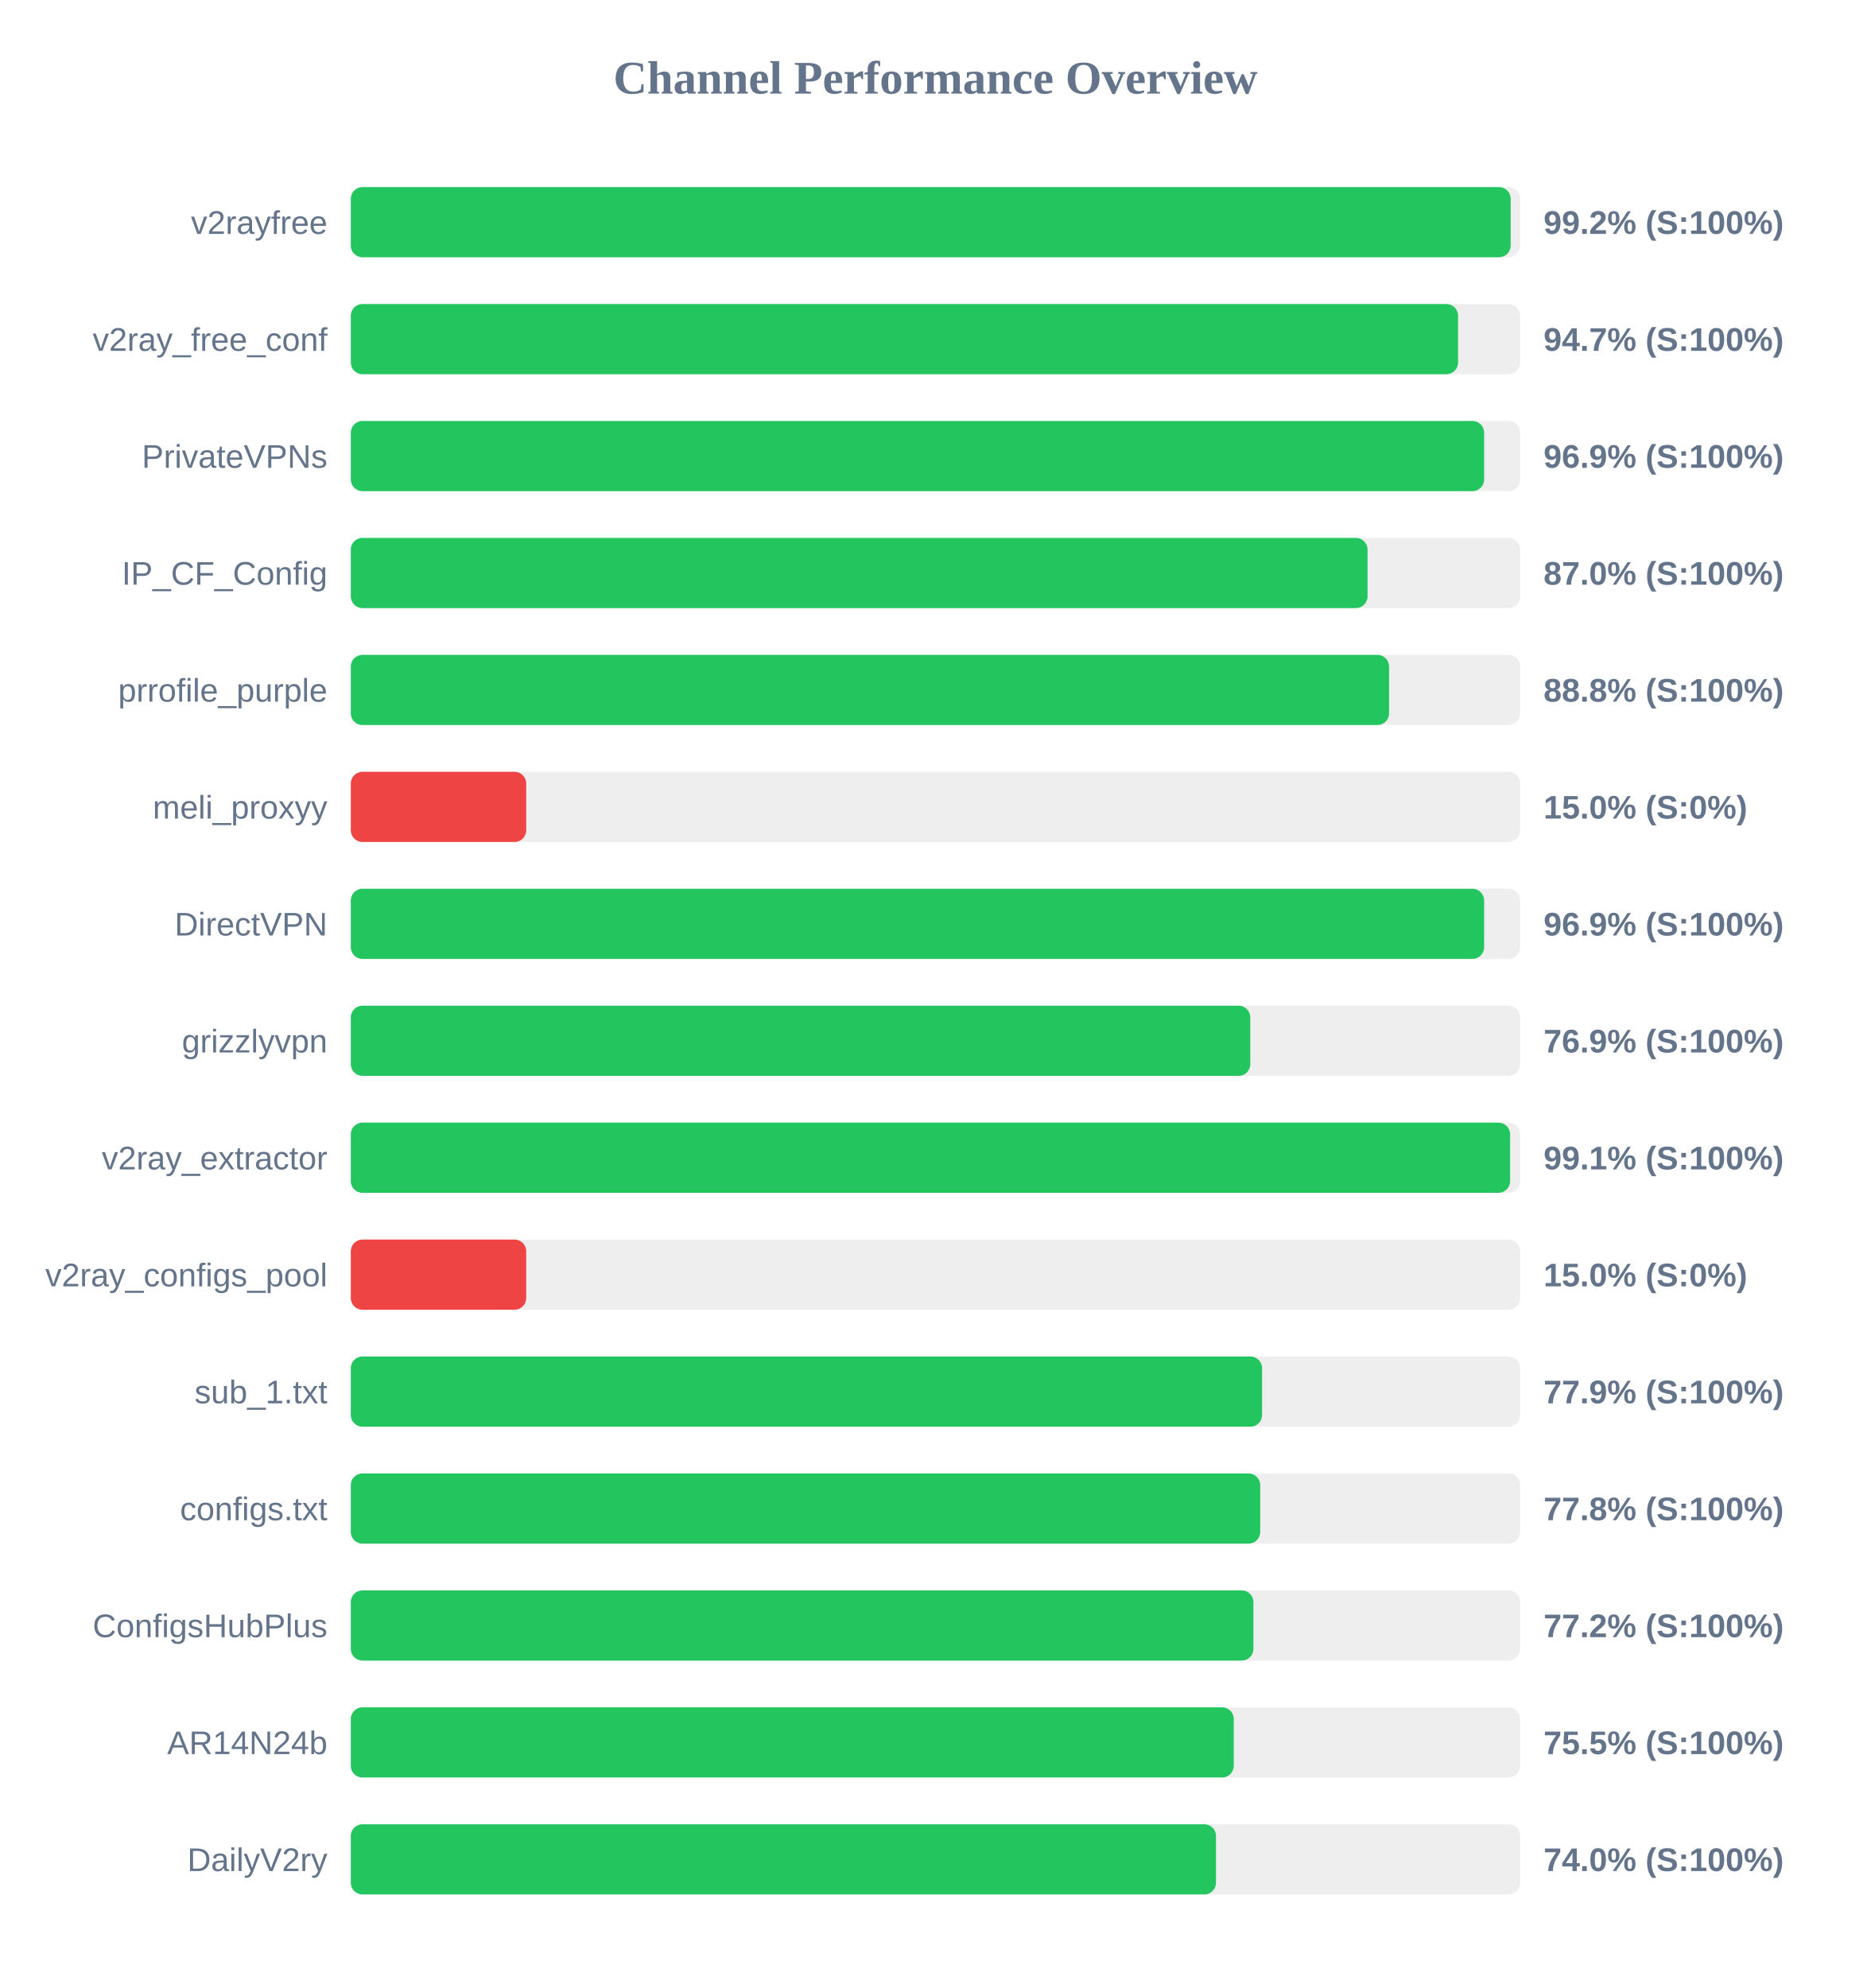
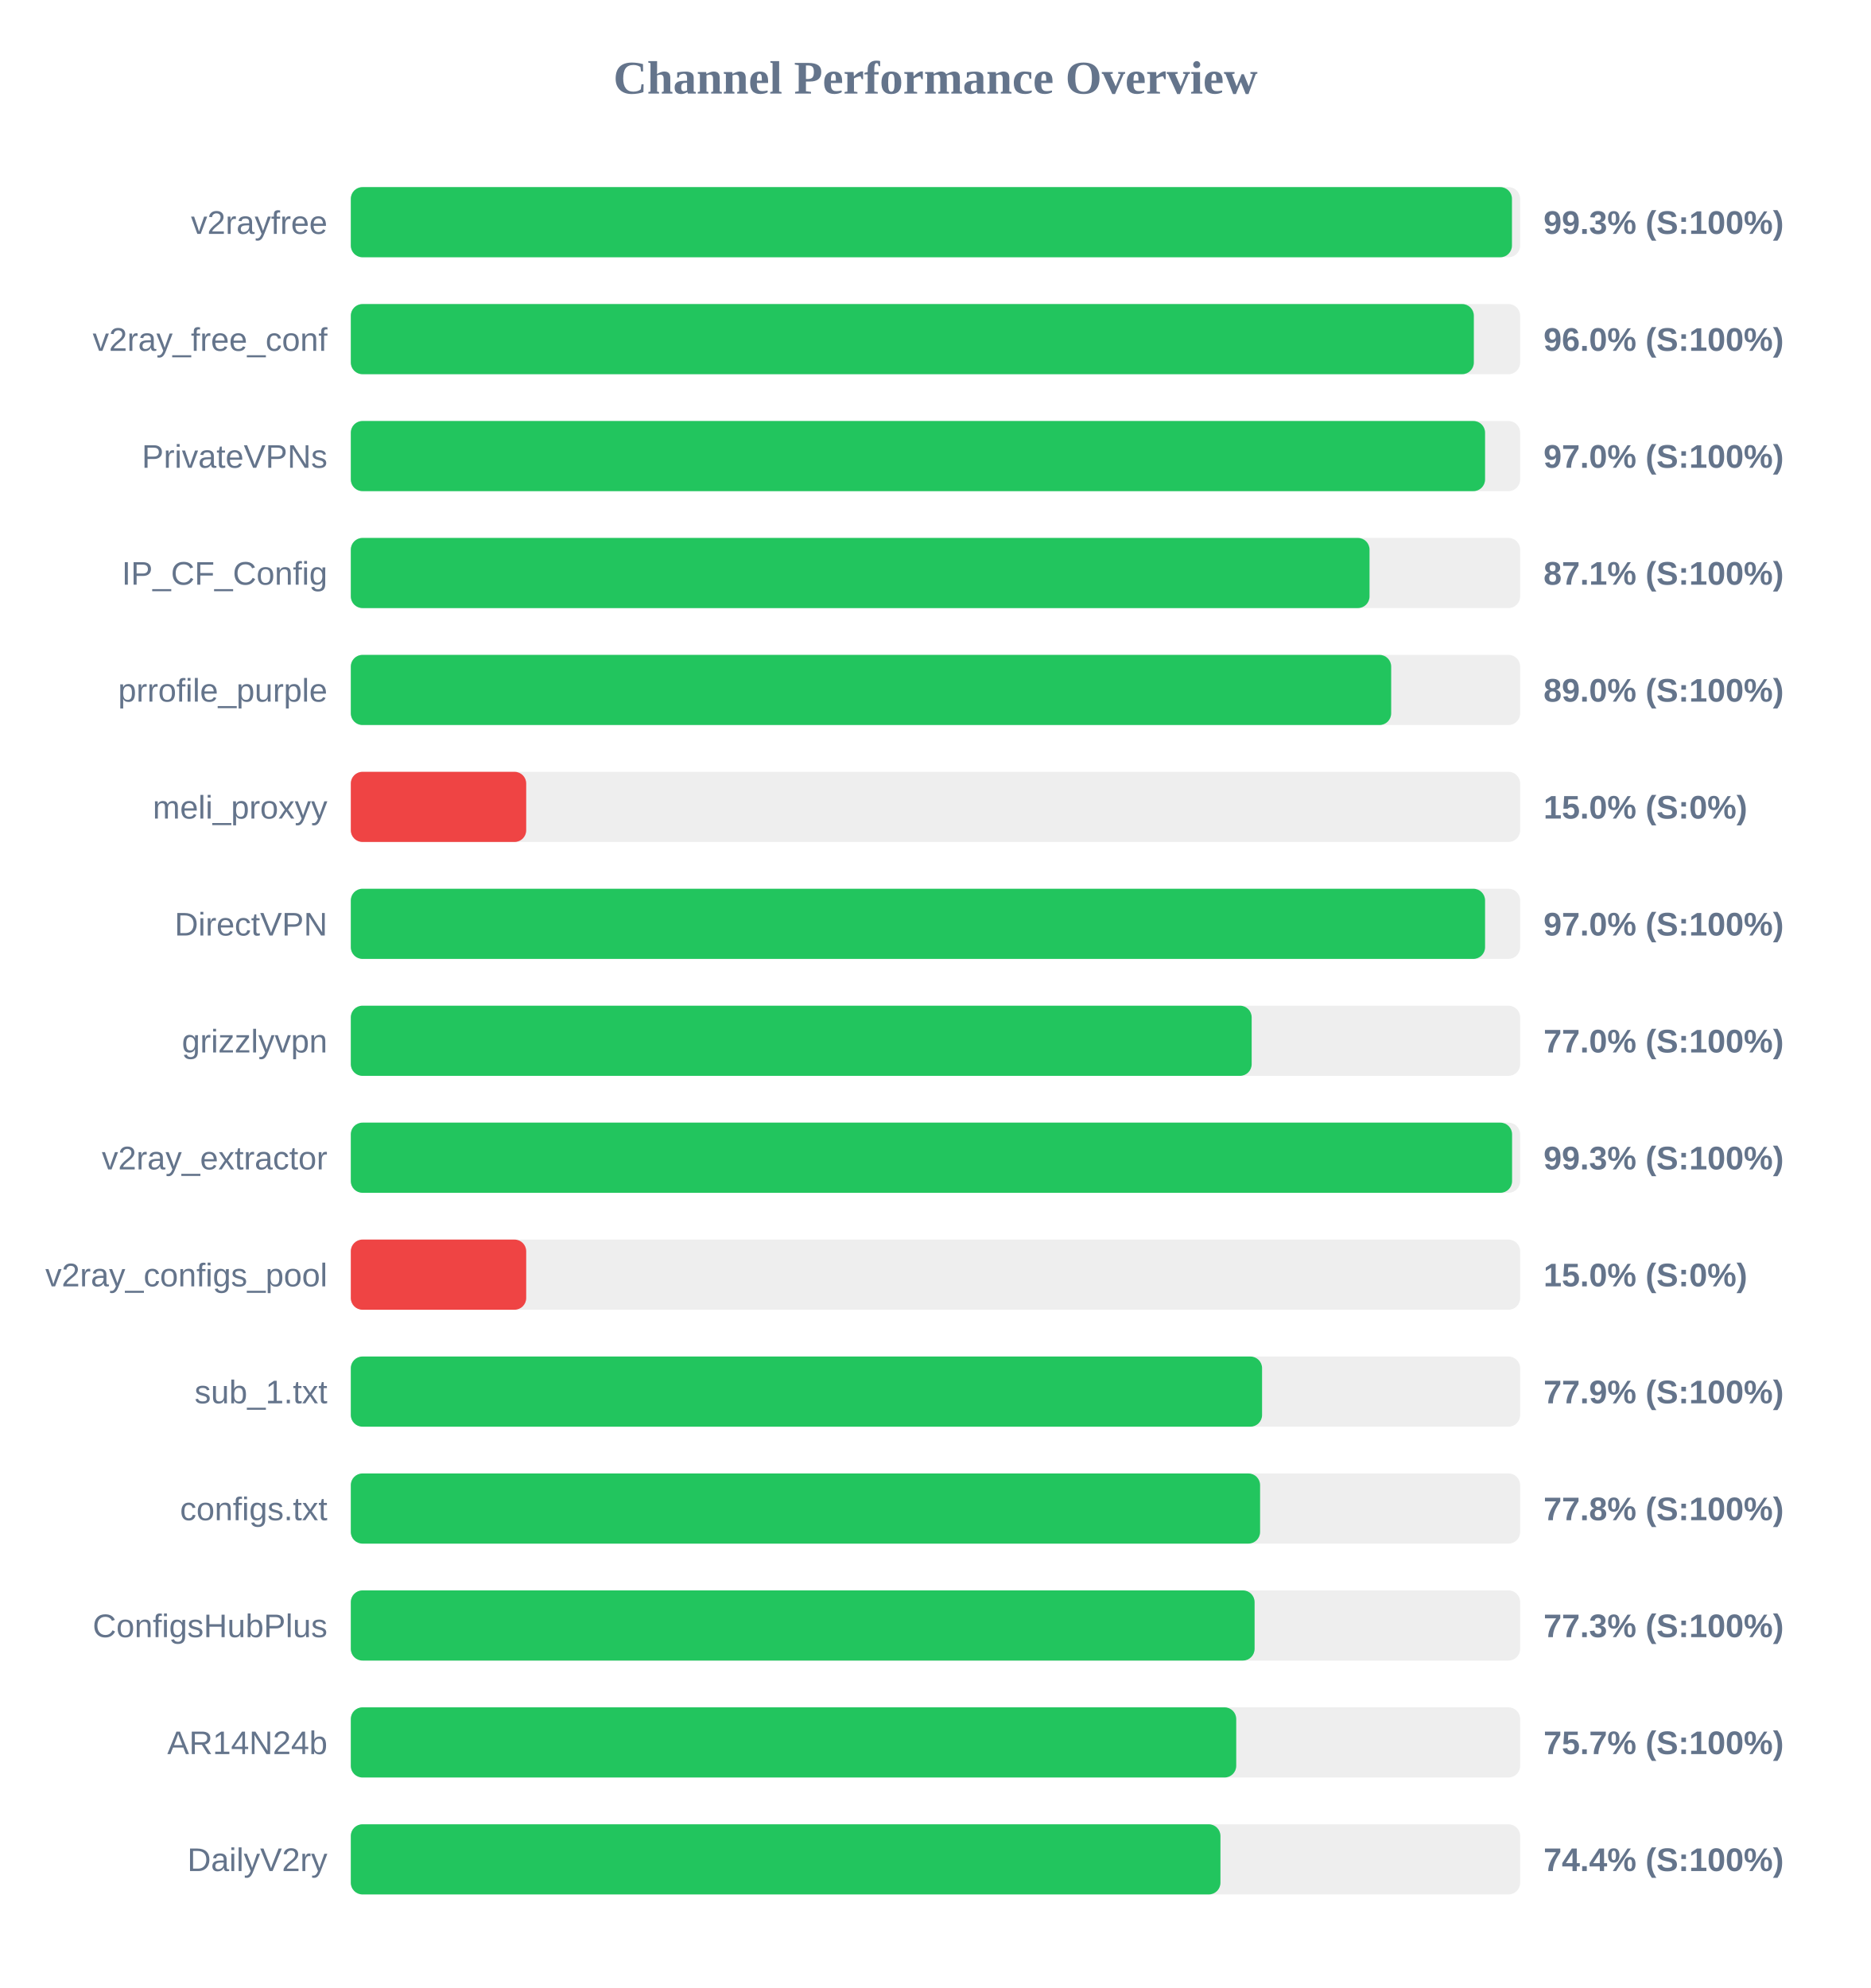
<svg xmlns="http://www.w3.org/2000/svg" width="800" height="850" version="1.1">
  <style>
        .row { font: 14px Arial; fill: #64748b; }
        .score { font: bold 14px Arial; fill: #64748b; }
    </style>
  <text x="400" y="40" text-anchor="middle" font-size="20px" font-weight="bold" fill="#64748b">Channel Performance Overview</text>
  <rect x="150" y="80" width="500" height="30" fill="#eee" rx="5" />
-   <rect x="150" y="80" width="495.95" height="30" fill="#22c55e" rx="5" />
+   <rect x="150" y="80" width="496.5" height="30" fill="#22c55e" rx="5" />
  <text x="140" y="100" text-anchor="end" class="row">v2rayfree</text>
-   <text x="660" y="100" text-anchor="start" class="score">99.2% (S:100%)</text>
+   <text x="660" y="100" text-anchor="start" class="score">99.3% (S:100%)</text>
  <rect x="150" y="130" width="500" height="30" fill="#eee" rx="5" />
-   <rect x="150" y="130" width="473.45" height="30" fill="#22c55e" rx="5" />
+   <rect x="150" y="130" width="480.2" height="30" fill="#22c55e" rx="5" />
  <text x="140" y="150" text-anchor="end" class="row">v2ray_free_conf</text>
-   <text x="660" y="150" text-anchor="start" class="score">94.7% (S:100%)</text>
+   <text x="660" y="150" text-anchor="start" class="score">96.0% (S:100%)</text>
  <rect x="150" y="180" width="500" height="30" fill="#eee" rx="5" />
-   <rect x="150" y="180" width="484.6" height="30" fill="#22c55e" rx="5" />
+   <rect x="150" y="180" width="485.0" height="30" fill="#22c55e" rx="5" />
  <text x="140" y="200" text-anchor="end" class="row">PrivateVPNs</text>
-   <text x="660" y="200" text-anchor="start" class="score">96.9% (S:100%)</text>
+   <text x="660" y="200" text-anchor="start" class="score">97.0% (S:100%)</text>
  <rect x="150" y="230" width="500" height="30" fill="#eee" rx="5" />
-   <rect x="150" y="230" width="434.75" height="30" fill="#22c55e" rx="5" />
+   <rect x="150" y="230" width="435.6" height="30" fill="#22c55e" rx="5" />
  <text x="140" y="250" text-anchor="end" class="row">IP_CF_Config</text>
-   <text x="660" y="250" text-anchor="start" class="score">87.0% (S:100%)</text>
+   <text x="660" y="250" text-anchor="start" class="score">87.1% (S:100%)</text>
  <rect x="150" y="280" width="500" height="30" fill="#eee" rx="5" />
-   <rect x="150" y="280" width="443.95" height="30" fill="#22c55e" rx="5" />
+   <rect x="150" y="280" width="444.85" height="30" fill="#22c55e" rx="5" />
  <text x="140" y="300" text-anchor="end" class="row">prrofile_purple</text>
-   <text x="660" y="300" text-anchor="start" class="score">88.8% (S:100%)</text>
+   <text x="660" y="300" text-anchor="start" class="score">89.0% (S:100%)</text>
  <rect x="150" y="330" width="500" height="30" fill="#eee" rx="5" />
  <rect x="150" y="330" width="75.0" height="30" fill="#ef4444" rx="5" />
  <text x="140" y="350" text-anchor="end" class="row">meli_proxyy</text>
  <text x="660" y="350" text-anchor="start" class="score">15.0% (S:0%)</text>
  <rect x="150" y="380" width="500" height="30" fill="#eee" rx="5" />
-   <rect x="150" y="380" width="484.6" height="30" fill="#22c55e" rx="5" />
+   <rect x="150" y="380" width="485.0" height="30" fill="#22c55e" rx="5" />
  <text x="140" y="400" text-anchor="end" class="row">DirectVPN</text>
-   <text x="660" y="400" text-anchor="start" class="score">96.9% (S:100%)</text>
+   <text x="660" y="400" text-anchor="start" class="score">97.0% (S:100%)</text>
  <rect x="150" y="430" width="500" height="30" fill="#eee" rx="5" />
-   <rect x="150" y="430" width="384.6" height="30" fill="#22c55e" rx="5" />
+   <rect x="150" y="430" width="385.2" height="30" fill="#22c55e" rx="5" />
  <text x="140" y="450" text-anchor="end" class="row">grizzlyvpn</text>
-   <text x="660" y="450" text-anchor="start" class="score">76.9% (S:100%)</text>
+   <text x="660" y="450" text-anchor="start" class="score">77.0% (S:100%)</text>
  <rect x="150" y="480" width="500" height="30" fill="#eee" rx="5" />
-   <rect x="150" y="480" width="495.7" height="30" fill="#22c55e" rx="5" />
+   <rect x="150" y="480" width="496.55" height="30" fill="#22c55e" rx="5" />
  <text x="140" y="500" text-anchor="end" class="row">v2ray_extractor</text>
-   <text x="660" y="500" text-anchor="start" class="score">99.1% (S:100%)</text>
+   <text x="660" y="500" text-anchor="start" class="score">99.3% (S:100%)</text>
  <rect x="150" y="530" width="500" height="30" fill="#eee" rx="5" />
  <rect x="150" y="530" width="75.0" height="30" fill="#ef4444" rx="5" />
  <text x="140" y="550" text-anchor="end" class="row">v2ray_configs_pool</text>
  <text x="660" y="550" text-anchor="start" class="score">15.0% (S:0%)</text>
  <rect x="150" y="580" width="500" height="30" fill="#eee" rx="5" />
  <rect x="150" y="580" width="389.65" height="30" fill="#22c55e" rx="5" />
  <text x="140" y="600" text-anchor="end" class="row">sub_1.txt</text>
  <text x="660" y="600" text-anchor="start" class="score">77.9% (S:100%)</text>
  <rect x="150" y="630" width="500" height="30" fill="#eee" rx="5" />
-   <rect x="150" y="630" width="388.85" height="30" fill="#22c55e" rx="5" />
+   <rect x="150" y="630" width="388.8" height="30" fill="#22c55e" rx="5" />
  <text x="140" y="650" text-anchor="end" class="row">configs.txt</text>
  <text x="660" y="650" text-anchor="start" class="score">77.8% (S:100%)</text>
  <rect x="150" y="680" width="500" height="30" fill="#eee" rx="5" />
-   <rect x="150" y="680" width="385.95" height="30" fill="#22c55e" rx="5" />
+   <rect x="150" y="680" width="386.45" height="30" fill="#22c55e" rx="5" />
  <text x="140" y="700" text-anchor="end" class="row">ConfigsHubPlus</text>
-   <text x="660" y="700" text-anchor="start" class="score">77.2% (S:100%)</text>
+   <text x="660" y="700" text-anchor="start" class="score">77.3% (S:100%)</text>
  <rect x="150" y="730" width="500" height="30" fill="#eee" rx="5" />
-   <rect x="150" y="730" width="377.55" height="30" fill="#22c55e" rx="5" />
+   <rect x="150" y="730" width="378.6" height="30" fill="#22c55e" rx="5" />
  <text x="140" y="750" text-anchor="end" class="row">AR14N24b</text>
-   <text x="660" y="750" text-anchor="start" class="score">75.5% (S:100%)</text>
+   <text x="660" y="750" text-anchor="start" class="score">75.7% (S:100%)</text>
  <rect x="150" y="780" width="500" height="30" fill="#eee" rx="5" />
-   <rect x="150" y="780" width="369.95" height="30" fill="#22c55e" rx="5" />
+   <rect x="150" y="780" width="371.85" height="30" fill="#22c55e" rx="5" />
  <text x="140" y="800" text-anchor="end" class="row">DailyV2ry</text>
-   <text x="660" y="800" text-anchor="start" class="score">74.0% (S:100%)</text>
+   <text x="660" y="800" text-anchor="start" class="score">74.4% (S:100%)</text>
</svg>
